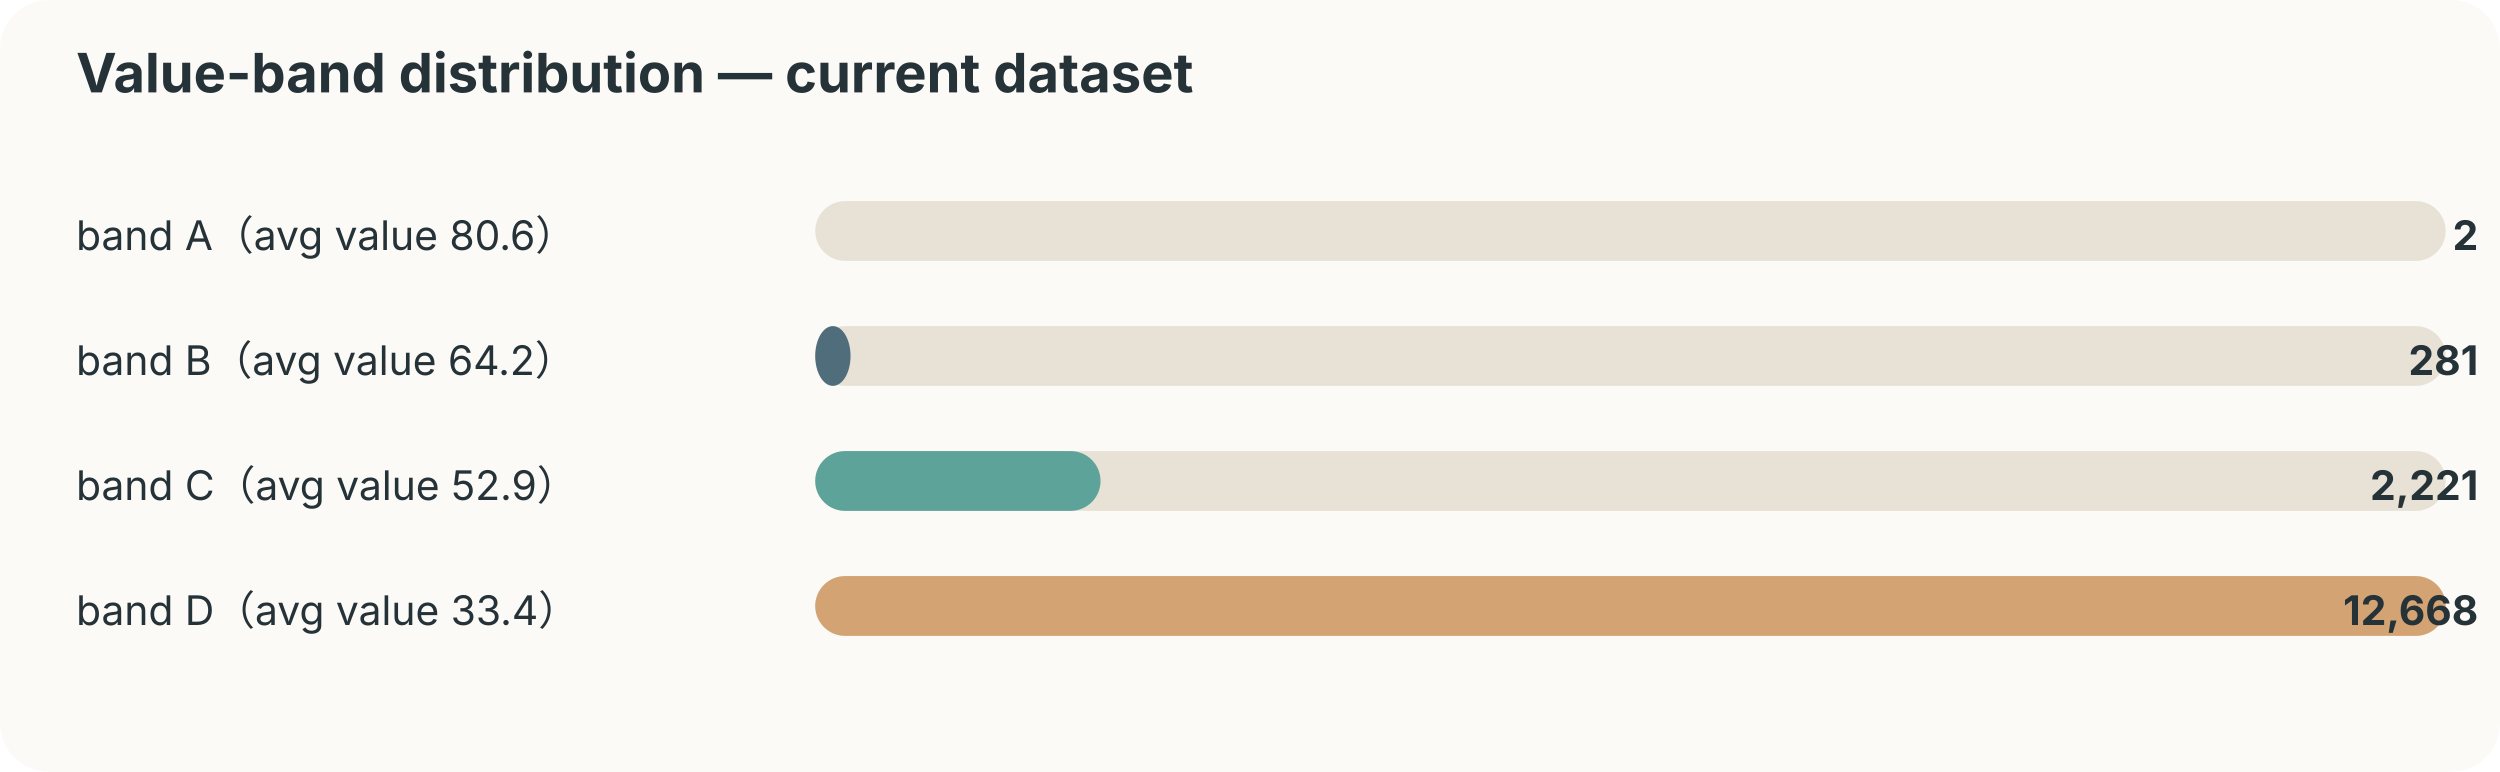
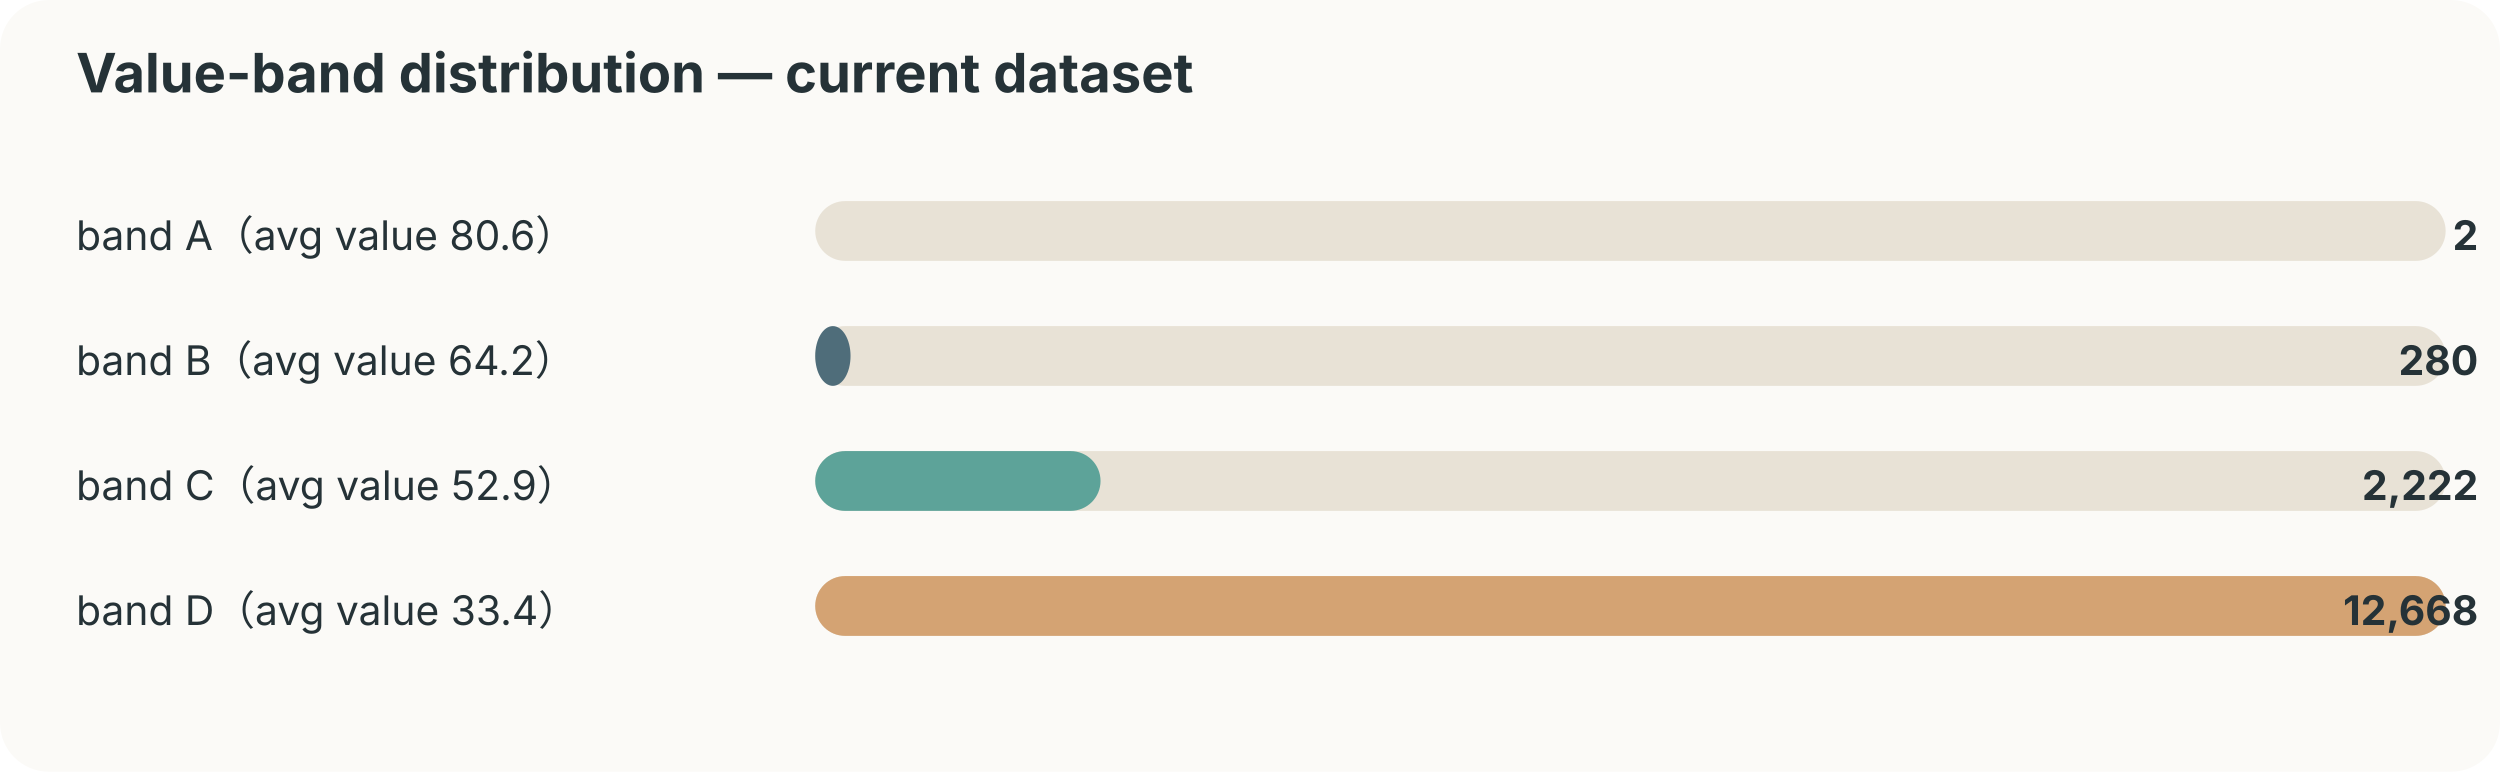
<svg xmlns="http://www.w3.org/2000/svg" width="920" height="284" viewBox="0 0 920 284">
  <style>text{font-family:-apple-system,BlinkMacSystemFont,"Segoe UI",sans-serif;fill:#253237} .muted{fill:#6b7a80;font-size:12px}</style>
  <rect width="100%" height="100%" rx="18" fill="#fbfaf7" />
  <text x="28" y="34" font-size="20" font-weight="700">Value-band distribution — current dataset</text>
  <text x="28" y="92" font-size="15">band A（avg value 80.6）</text>
  <rect x="300" y="74" width="600" height="22" rx="11" fill="#e8e2d6" />
  <rect x="300" y="74" width="0" height="22" rx="11" fill="#ef8354" />
  <text x="912" y="92" text-anchor="end" font-size="15" font-weight="700">2</text>
  <text x="28" y="138" font-size="15">band B（avg value 64.2）</text>
  <rect x="300" y="120" width="600" height="22" rx="11" fill="#e8e2d6" />
  <rect x="300" y="120" width="13" height="22" rx="11" fill="#4f6d7a" />
-   <text x="912" y="138" text-anchor="end" font-size="15" font-weight="700">281</text>
+   <text x="912" y="138" text-anchor="end" font-size="15" font-weight="700">280</text>
  <text x="28" y="184" font-size="15">band C（avg value 52.9）</text>
  <rect x="300" y="166" width="600" height="22" rx="11" fill="#e8e2d6" />
  <rect x="300" y="166" width="105" height="22" rx="11" fill="#5da399" />
-   <text x="912" y="184" text-anchor="end" font-size="15" font-weight="700">2,221</text>
+   <text x="912" y="184" text-anchor="end" font-size="15" font-weight="700">2,222</text>
  <text x="28" y="230" font-size="15">band D（avg value 33.4）</text>
  <rect x="300" y="212" width="600" height="22" rx="11" fill="#e8e2d6" />
  <rect x="300" y="212" width="600" height="22" rx="11" fill="#d4a373" />
  <text x="912" y="230" text-anchor="end" font-size="15" font-weight="700">12,668</text>
</svg>
